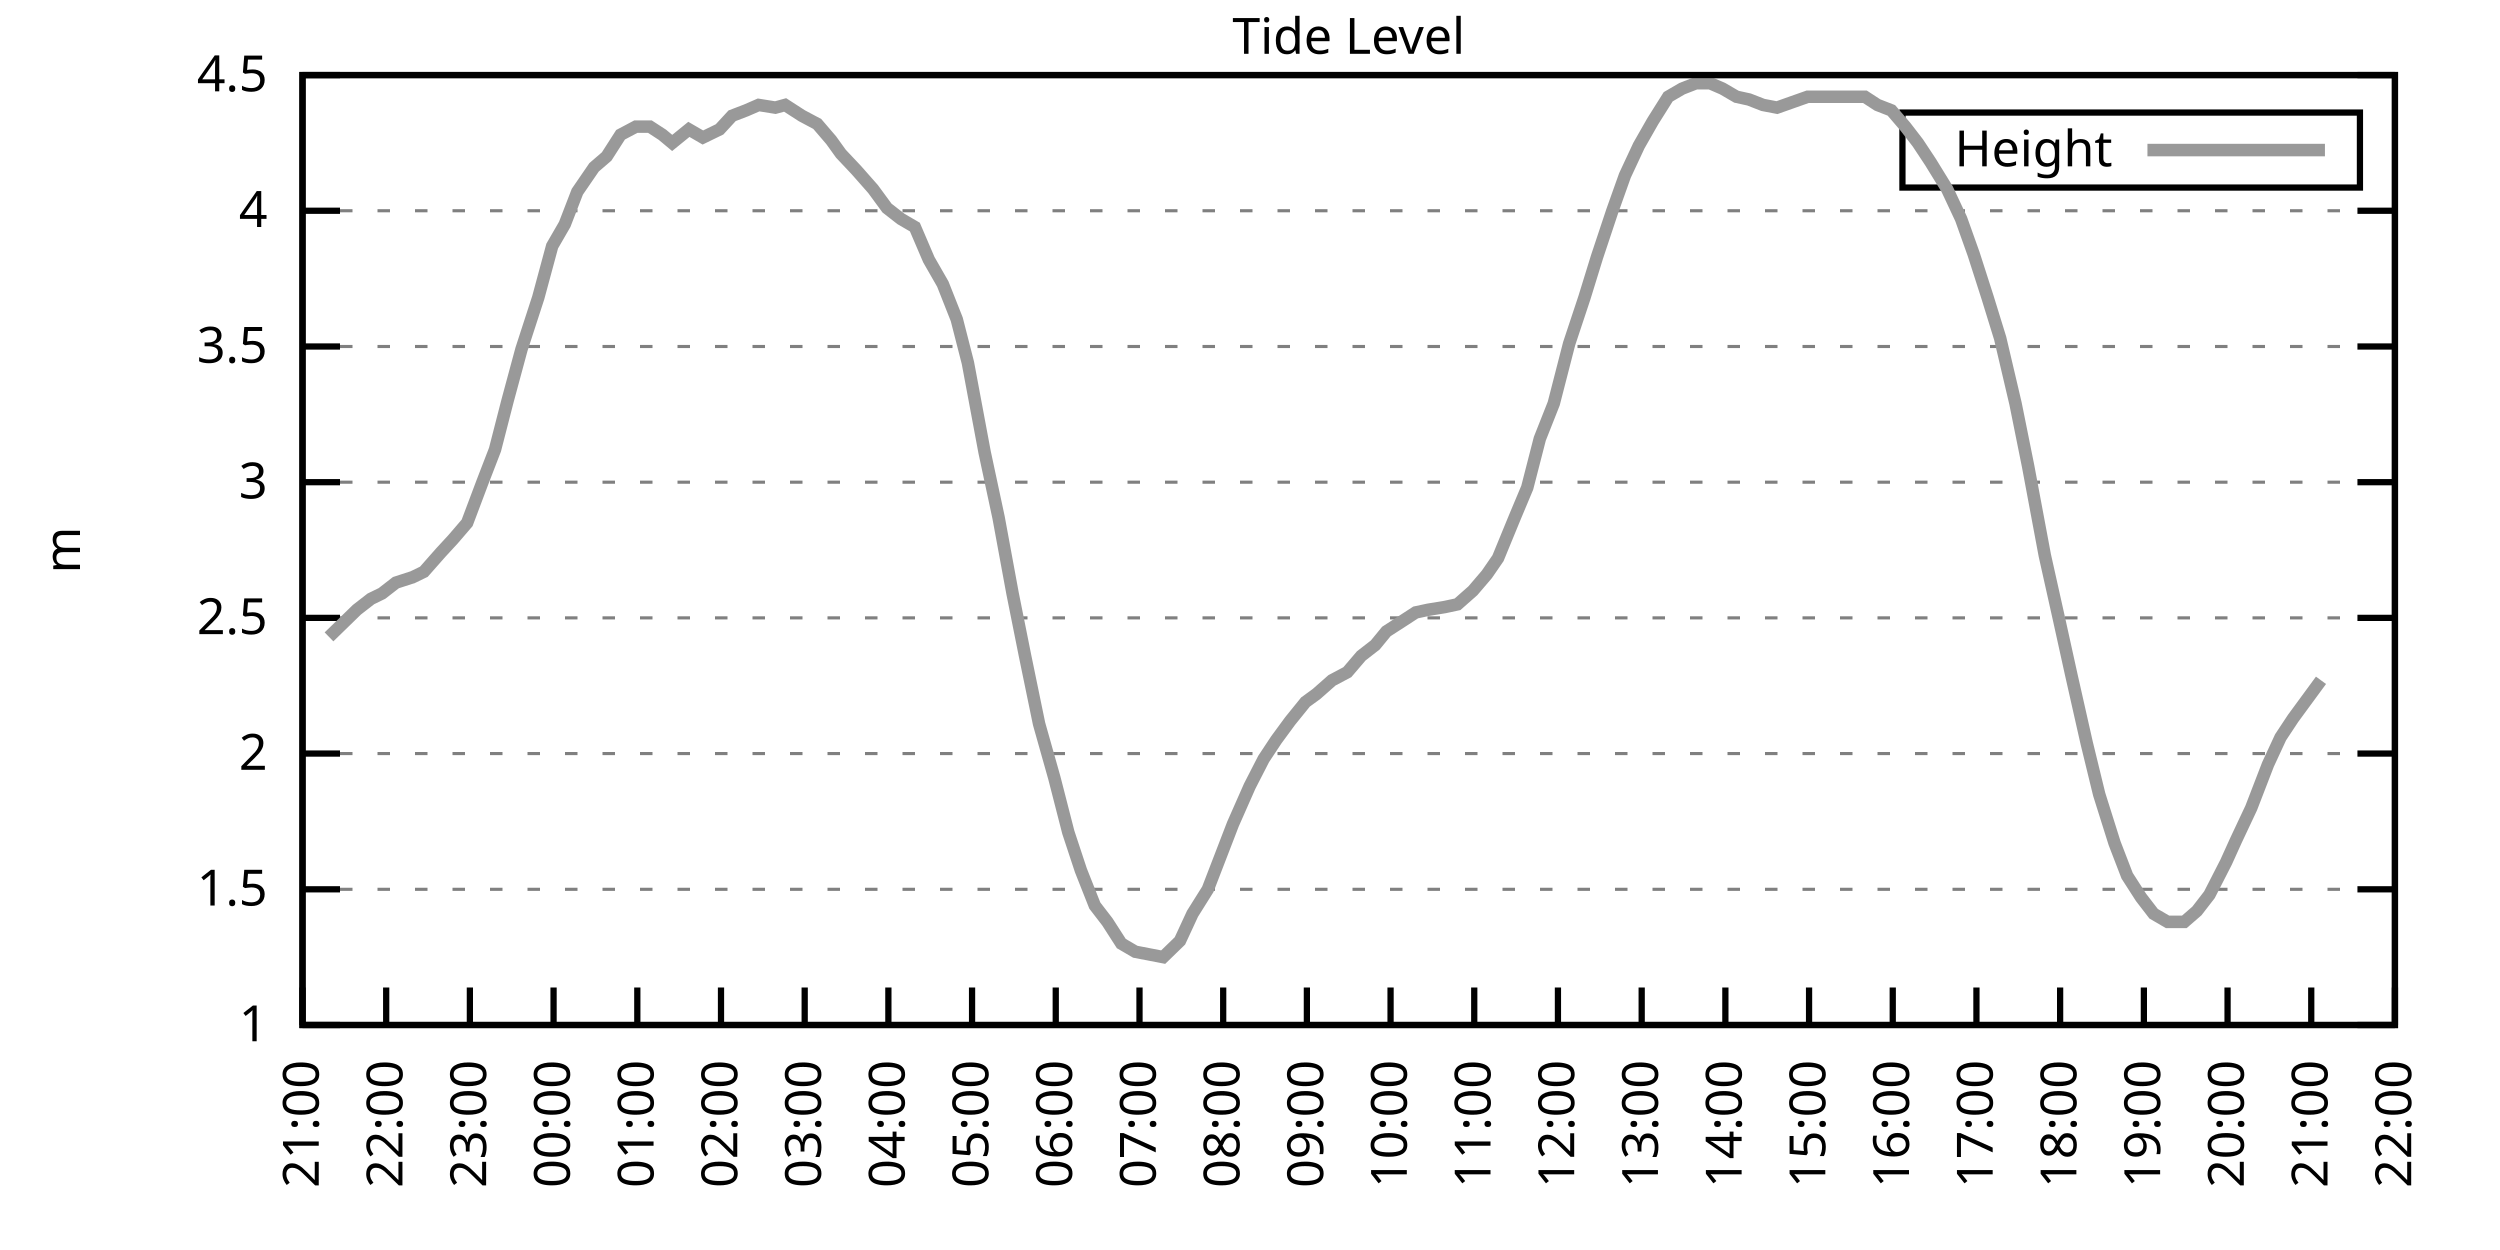
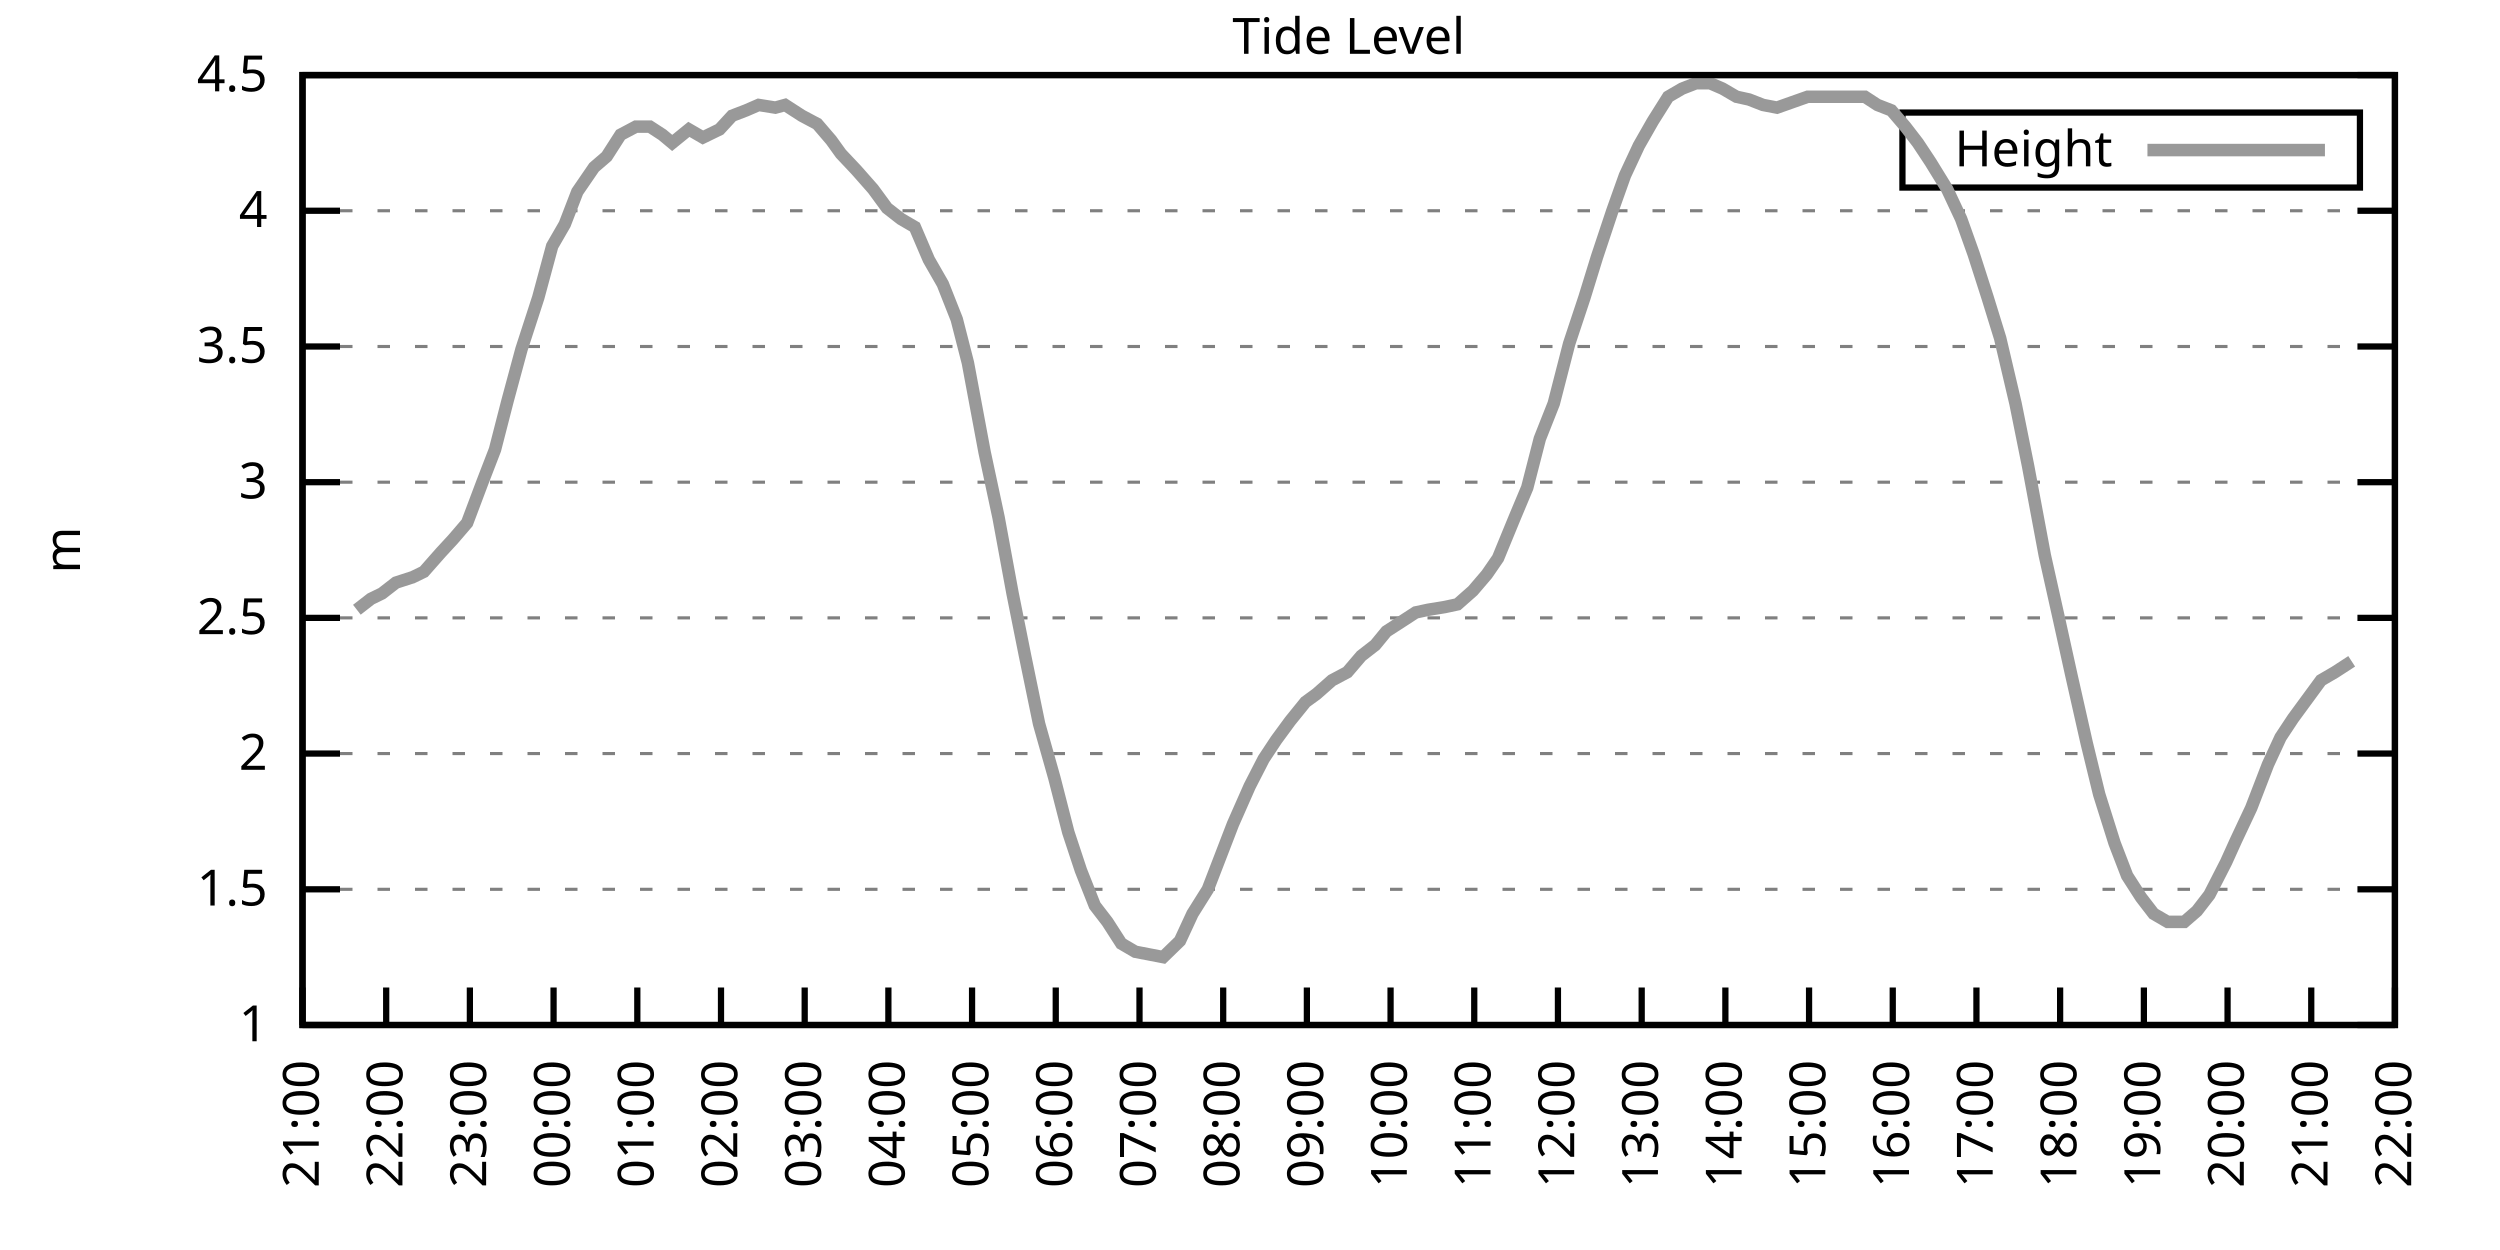
<svg xmlns="http://www.w3.org/2000/svg" xmlns:xlink="http://www.w3.org/1999/xlink" width="400" height="200" viewBox="0 0 400 200">
  <g id="gnuplot_canvas">
    <rect x="0" y="0" width="400" height="200" fill="none" />
    <defs>
      <circle id="gpDot" r="0.5" stroke-width="0.5" stroke="currentColor" />
      <path id="gpPt0" stroke-width="0.333" stroke="currentColor" d="M-1,0 h2 M0,-1 v2" />
      <path id="gpPt1" stroke-width="0.333" stroke="currentColor" d="M-1,-1 L1,1 M1,-1 L-1,1" />
      <path id="gpPt2" stroke-width="0.333" stroke="currentColor" d="M-1,0 L1,0 M0,-1 L0,1 M-1,-1 L1,1 M-1,1 L1,-1" />
      <rect id="gpPt3" stroke-width="0.333" stroke="currentColor" x="-1" y="-1" width="2" height="2" />
      <rect id="gpPt4" stroke-width="0.333" stroke="currentColor" fill="currentColor" x="-1" y="-1" width="2" height="2" />
      <circle id="gpPt5" stroke-width="0.333" stroke="currentColor" cx="0" cy="0" r="1" />
      <use xlink:href="#gpPt5" id="gpPt6" fill="currentColor" stroke="none" />
      <path id="gpPt7" stroke-width="0.333" stroke="currentColor" d="M0,-1.33 L-1.33,0.67 L1.33,0.67 z" />
      <use xlink:href="#gpPt7" id="gpPt8" fill="currentColor" stroke="none" />
      <use xlink:href="#gpPt7" id="gpPt9" stroke="currentColor" transform="rotate(180)" />
      <use xlink:href="#gpPt9" id="gpPt10" fill="currentColor" stroke="none" />
      <use xlink:href="#gpPt3" id="gpPt11" stroke="currentColor" transform="rotate(45)" />
      <use xlink:href="#gpPt11" id="gpPt12" fill="currentColor" stroke="none" />
      <path id="gpPt13" stroke-width="0.333" stroke="currentColor" d="M0,1.330 L1.265,0.411 L0.782,-1.067 L-0.782,-1.076 L-1.265,0.411 z" />
      <use xlink:href="#gpPt13" id="gpPt14" fill="currentColor" stroke="none" />
      <filter id="textbox" filterUnits="objectBoundingBox" x="0" y="0" height="1" width="1">
        <feFlood flood-color="white" flood-opacity="1" result="bgnd" />
        <feComposite in="SourceGraphic" in2="bgnd" operator="atop" />
      </filter>
      <filter id="greybox" filterUnits="objectBoundingBox" x="0" y="0" height="1" width="1">
        <feFlood flood-color="lightgrey" flood-opacity="1" result="grey" />
        <feComposite in="SourceGraphic" in2="grey" operator="atop" />
      </filter>
    </defs>
    <g fill="none" color="white" stroke="currentColor" stroke-width="1.00" stroke-linecap="butt" stroke-linejoin="miter">
</g>
    <g fill="none" color="black" stroke="currentColor" stroke-width="1.00" stroke-linecap="butt" stroke-linejoin="miter">
      <g stroke="none" shape-rendering="crispEdges">
        <polygon fill="rgb(255, 255, 255)" points="48.40,164.00 383.18,164.00 383.18,12.02 48.40,12.02 " />
      </g>
    </g>
    <g fill="none" color="black" stroke="currentColor" stroke-width="1.00" stroke-linecap="butt" stroke-linejoin="miter">
</g>
    <g fill="none" color="black" stroke="black" stroke-width="0.50" stroke-linecap="butt" stroke-linejoin="miter">
</g>
    <g fill="none" color="gray" stroke="currentColor" stroke-width="0.50" stroke-linecap="butt" stroke-linejoin="miter">
      <path stroke="gray" stroke-dasharray="2,4" class="gridline" d="M48.40,164.00 L383.19,164.00  " />
    </g>
    <g fill="none" color="gray" stroke="gray" stroke-width="1.00" stroke-linecap="butt" stroke-linejoin="miter">
</g>
    <g fill="none" color="black" stroke="currentColor" stroke-width="1.00" stroke-linecap="butt" stroke-linejoin="miter">
      <path stroke="black" d="M48.40,164.00 L54.40,164.00 M383.19,164.00 L377.19,164.00  " />
      <g transform="translate(42.80,166.60)" stroke="none" fill="black" font-family="Sans" font-size="8.00" text-anchor="end">
        <text>
          <tspan font-family="Sans"> 1</tspan>
        </text>
      </g>
    </g>
    <g fill="none" color="black" stroke="currentColor" stroke-width="1.00" stroke-linecap="butt" stroke-linejoin="miter">
</g>
    <g fill="none" color="black" stroke="black" stroke-width="0.50" stroke-linecap="butt" stroke-linejoin="miter">
</g>
    <g fill="none" color="gray" stroke="currentColor" stroke-width="0.50" stroke-linecap="butt" stroke-linejoin="miter">
      <path stroke="gray" stroke-dasharray="2,4" class="gridline" d="M48.40,142.29 L383.19,142.29  " />
    </g>
    <g fill="none" color="gray" stroke="gray" stroke-width="1.00" stroke-linecap="butt" stroke-linejoin="miter">
</g>
    <g fill="none" color="black" stroke="currentColor" stroke-width="1.00" stroke-linecap="butt" stroke-linejoin="miter">
      <path stroke="black" d="M48.40,142.29 L54.40,142.29 M383.19,142.29 L377.19,142.29  " />
      <g transform="translate(42.80,144.89)" stroke="none" fill="black" font-family="Sans" font-size="8.00" text-anchor="end">
        <text>
          <tspan font-family="Sans"> 1.5</tspan>
        </text>
      </g>
    </g>
    <g fill="none" color="black" stroke="currentColor" stroke-width="1.00" stroke-linecap="butt" stroke-linejoin="miter">
</g>
    <g fill="none" color="black" stroke="black" stroke-width="0.50" stroke-linecap="butt" stroke-linejoin="miter">
</g>
    <g fill="none" color="gray" stroke="currentColor" stroke-width="0.50" stroke-linecap="butt" stroke-linejoin="miter">
      <path stroke="gray" stroke-dasharray="2,4" class="gridline" d="M48.40,120.57 L383.19,120.57  " />
    </g>
    <g fill="none" color="gray" stroke="gray" stroke-width="1.00" stroke-linecap="butt" stroke-linejoin="miter">
</g>
    <g fill="none" color="black" stroke="currentColor" stroke-width="1.00" stroke-linecap="butt" stroke-linejoin="miter">
      <path stroke="black" d="M48.40,120.57 L54.40,120.57 M383.19,120.57 L377.19,120.57  " />
      <g transform="translate(42.80,123.17)" stroke="none" fill="black" font-family="Sans" font-size="8.00" text-anchor="end">
        <text>
          <tspan font-family="Sans"> 2</tspan>
        </text>
      </g>
    </g>
    <g fill="none" color="black" stroke="currentColor" stroke-width="1.00" stroke-linecap="butt" stroke-linejoin="miter">
</g>
    <g fill="none" color="black" stroke="black" stroke-width="0.50" stroke-linecap="butt" stroke-linejoin="miter">
</g>
    <g fill="none" color="gray" stroke="currentColor" stroke-width="0.50" stroke-linecap="butt" stroke-linejoin="miter">
      <path stroke="gray" stroke-dasharray="2,4" class="gridline" d="M48.40,98.86 L383.19,98.86  " />
    </g>
    <g fill="none" color="gray" stroke="gray" stroke-width="1.00" stroke-linecap="butt" stroke-linejoin="miter">
</g>
    <g fill="none" color="black" stroke="currentColor" stroke-width="1.00" stroke-linecap="butt" stroke-linejoin="miter">
      <path stroke="black" d="M48.40,98.86 L54.40,98.86 M383.19,98.86 L377.19,98.86  " />
      <g transform="translate(42.80,101.46)" stroke="none" fill="black" font-family="Sans" font-size="8.00" text-anchor="end">
        <text>
          <tspan font-family="Sans"> 2.5</tspan>
        </text>
      </g>
    </g>
    <g fill="none" color="black" stroke="currentColor" stroke-width="1.00" stroke-linecap="butt" stroke-linejoin="miter">
</g>
    <g fill="none" color="black" stroke="black" stroke-width="0.50" stroke-linecap="butt" stroke-linejoin="miter">
</g>
    <g fill="none" color="gray" stroke="currentColor" stroke-width="0.50" stroke-linecap="butt" stroke-linejoin="miter">
      <path stroke="gray" stroke-dasharray="2,4" class="gridline" d="M48.40,77.15 L383.19,77.15  " />
    </g>
    <g fill="none" color="gray" stroke="gray" stroke-width="1.00" stroke-linecap="butt" stroke-linejoin="miter">
</g>
    <g fill="none" color="black" stroke="currentColor" stroke-width="1.00" stroke-linecap="butt" stroke-linejoin="miter">
      <path stroke="black" d="M48.40,77.15 L54.40,77.15 M383.19,77.15 L377.19,77.15  " />
      <g transform="translate(42.80,79.75)" stroke="none" fill="black" font-family="Sans" font-size="8.00" text-anchor="end">
        <text>
          <tspan font-family="Sans"> 3</tspan>
        </text>
      </g>
    </g>
    <g fill="none" color="black" stroke="currentColor" stroke-width="1.00" stroke-linecap="butt" stroke-linejoin="miter">
</g>
    <g fill="none" color="black" stroke="black" stroke-width="0.50" stroke-linecap="butt" stroke-linejoin="miter">
</g>
    <g fill="none" color="gray" stroke="currentColor" stroke-width="0.50" stroke-linecap="butt" stroke-linejoin="miter">
      <path stroke="gray" stroke-dasharray="2,4" class="gridline" d="M48.40,55.44 L383.19,55.44  " />
    </g>
    <g fill="none" color="gray" stroke="gray" stroke-width="1.00" stroke-linecap="butt" stroke-linejoin="miter">
</g>
    <g fill="none" color="black" stroke="currentColor" stroke-width="1.00" stroke-linecap="butt" stroke-linejoin="miter">
      <path stroke="black" d="M48.40,55.44 L54.40,55.44 M383.19,55.44 L377.19,55.44  " />
      <g transform="translate(42.80,58.04)" stroke="none" fill="black" font-family="Sans" font-size="8.00" text-anchor="end">
        <text>
          <tspan font-family="Sans"> 3.5</tspan>
        </text>
      </g>
    </g>
    <g fill="none" color="black" stroke="currentColor" stroke-width="1.00" stroke-linecap="butt" stroke-linejoin="miter">
</g>
    <g fill="none" color="black" stroke="black" stroke-width="0.50" stroke-linecap="butt" stroke-linejoin="miter">
</g>
    <g fill="none" color="gray" stroke="currentColor" stroke-width="0.50" stroke-linecap="butt" stroke-linejoin="miter">
      <path stroke="gray" stroke-dasharray="2,4" class="gridline" d="M48.40,33.72 L383.19,33.72  " />
    </g>
    <g fill="none" color="gray" stroke="gray" stroke-width="1.00" stroke-linecap="butt" stroke-linejoin="miter">
</g>
    <g fill="none" color="black" stroke="currentColor" stroke-width="1.00" stroke-linecap="butt" stroke-linejoin="miter">
      <path stroke="black" d="M48.40,33.72 L54.40,33.72 M383.19,33.72 L377.19,33.72  " />
      <g transform="translate(42.80,36.32)" stroke="none" fill="black" font-family="Sans" font-size="8.00" text-anchor="end">
        <text>
          <tspan font-family="Sans"> 4</tspan>
        </text>
      </g>
    </g>
    <g fill="none" color="black" stroke="currentColor" stroke-width="1.00" stroke-linecap="butt" stroke-linejoin="miter">
</g>
    <g fill="none" color="black" stroke="black" stroke-width="0.50" stroke-linecap="butt" stroke-linejoin="miter">
</g>
    <g fill="none" color="gray" stroke="currentColor" stroke-width="0.50" stroke-linecap="butt" stroke-linejoin="miter">
      <path stroke="gray" stroke-dasharray="2,4" class="gridline" d="M48.40,12.01 L383.19,12.01  " />
    </g>
    <g fill="none" color="gray" stroke="gray" stroke-width="1.00" stroke-linecap="butt" stroke-linejoin="miter">
</g>
    <g fill="none" color="black" stroke="currentColor" stroke-width="1.00" stroke-linecap="butt" stroke-linejoin="miter">
      <path stroke="black" d="M48.40,12.01 L54.40,12.01 M383.19,12.01 L377.19,12.01  " />
      <g transform="translate(42.80,14.61)" stroke="none" fill="black" font-family="Sans" font-size="8.00" text-anchor="end">
        <text>
          <tspan font-family="Sans"> 4.5</tspan>
        </text>
      </g>
    </g>
    <g fill="none" color="black" stroke="currentColor" stroke-width="1.00" stroke-linecap="butt" stroke-linejoin="miter">
      <path stroke="black" d="M48.40,164.00 L48.40,158.00  " />
      <g transform="translate(51.00,169.60) rotate(270.00)" stroke="none" fill="black" font-family="Sans" font-size="8.00" text-anchor="end">
        <text>
          <tspan font-family="Sans">21:00</tspan>
        </text>
      </g>
    </g>
    <g fill="none" color="black" stroke="currentColor" stroke-width="1.00" stroke-linecap="butt" stroke-linejoin="miter">
      <path stroke="black" d="M61.79,164.00 L61.79,158.00  " />
      <g transform="translate(64.39,169.60) rotate(270.00)" stroke="none" fill="black" font-family="Sans" font-size="8.00" text-anchor="end">
        <text>
          <tspan font-family="Sans">22:00</tspan>
        </text>
      </g>
    </g>
    <g fill="none" color="black" stroke="currentColor" stroke-width="1.00" stroke-linecap="butt" stroke-linejoin="miter">
      <path stroke="black" d="M75.18,164.00 L75.18,158.00  " />
      <g transform="translate(77.78,169.60) rotate(270.00)" stroke="none" fill="black" font-family="Sans" font-size="8.00" text-anchor="end">
        <text>
          <tspan font-family="Sans">23:00</tspan>
        </text>
      </g>
    </g>
    <g fill="none" color="black" stroke="currentColor" stroke-width="1.00" stroke-linecap="butt" stroke-linejoin="miter">
      <path stroke="black" d="M88.57,164.00 L88.57,158.00  " />
      <g transform="translate(91.17,169.60) rotate(270.00)" stroke="none" fill="black" font-family="Sans" font-size="8.00" text-anchor="end">
        <text>
          <tspan font-family="Sans">00:00</tspan>
        </text>
      </g>
    </g>
    <g fill="none" color="black" stroke="currentColor" stroke-width="1.00" stroke-linecap="butt" stroke-linejoin="miter">
      <path stroke="black" d="M101.97,164.00 L101.97,158.00  " />
      <g transform="translate(104.57,169.60) rotate(270.00)" stroke="none" fill="black" font-family="Sans" font-size="8.00" text-anchor="end">
        <text>
          <tspan font-family="Sans">01:00</tspan>
        </text>
      </g>
    </g>
    <g fill="none" color="black" stroke="currentColor" stroke-width="1.00" stroke-linecap="butt" stroke-linejoin="miter">
      <path stroke="black" d="M115.36,164.00 L115.36,158.00  " />
      <g transform="translate(117.96,169.60) rotate(270.00)" stroke="none" fill="black" font-family="Sans" font-size="8.00" text-anchor="end">
        <text>
          <tspan font-family="Sans">02:00</tspan>
        </text>
      </g>
    </g>
    <g fill="none" color="black" stroke="currentColor" stroke-width="1.00" stroke-linecap="butt" stroke-linejoin="miter">
      <path stroke="black" d="M128.75,164.00 L128.75,158.00  " />
      <g transform="translate(131.35,169.60) rotate(270.00)" stroke="none" fill="black" font-family="Sans" font-size="8.00" text-anchor="end">
        <text>
          <tspan font-family="Sans">03:00</tspan>
        </text>
      </g>
    </g>
    <g fill="none" color="black" stroke="currentColor" stroke-width="1.00" stroke-linecap="butt" stroke-linejoin="miter">
      <path stroke="black" d="M142.14,164.00 L142.14,158.00  " />
      <g transform="translate(144.74,169.60) rotate(270.00)" stroke="none" fill="black" font-family="Sans" font-size="8.00" text-anchor="end">
        <text>
          <tspan font-family="Sans">04:00</tspan>
        </text>
      </g>
    </g>
    <g fill="none" color="black" stroke="currentColor" stroke-width="1.00" stroke-linecap="butt" stroke-linejoin="miter">
      <path stroke="black" d="M155.53,164.00 L155.53,158.00  " />
      <g transform="translate(158.13,169.60) rotate(270.00)" stroke="none" fill="black" font-family="Sans" font-size="8.00" text-anchor="end">
        <text>
          <tspan font-family="Sans">05:00</tspan>
        </text>
      </g>
    </g>
    <g fill="none" color="black" stroke="currentColor" stroke-width="1.00" stroke-linecap="butt" stroke-linejoin="miter">
      <path stroke="black" d="M168.92,164.00 L168.92,158.00  " />
      <g transform="translate(171.52,169.60) rotate(270.00)" stroke="none" fill="black" font-family="Sans" font-size="8.00" text-anchor="end">
        <text>
          <tspan font-family="Sans">06:00</tspan>
        </text>
      </g>
    </g>
    <g fill="none" color="black" stroke="currentColor" stroke-width="1.00" stroke-linecap="butt" stroke-linejoin="miter">
      <path stroke="black" d="M182.32,164.00 L182.32,158.00  " />
      <g transform="translate(184.92,169.60) rotate(270.00)" stroke="none" fill="black" font-family="Sans" font-size="8.00" text-anchor="end">
        <text>
          <tspan font-family="Sans">07:00</tspan>
        </text>
      </g>
    </g>
    <g fill="none" color="black" stroke="currentColor" stroke-width="1.00" stroke-linecap="butt" stroke-linejoin="miter">
      <path stroke="black" d="M195.71,164.00 L195.71,158.00  " />
      <g transform="translate(198.31,169.60) rotate(270.00)" stroke="none" fill="black" font-family="Sans" font-size="8.00" text-anchor="end">
        <text>
          <tspan font-family="Sans">08:00</tspan>
        </text>
      </g>
    </g>
    <g fill="none" color="black" stroke="currentColor" stroke-width="1.00" stroke-linecap="butt" stroke-linejoin="miter">
      <path stroke="black" d="M209.10,164.00 L209.10,158.00  " />
      <g transform="translate(211.70,169.60) rotate(270.00)" stroke="none" fill="black" font-family="Sans" font-size="8.00" text-anchor="end">
        <text>
          <tspan font-family="Sans">09:00</tspan>
        </text>
      </g>
    </g>
    <g fill="none" color="black" stroke="currentColor" stroke-width="1.00" stroke-linecap="butt" stroke-linejoin="miter">
      <path stroke="black" d="M222.49,164.00 L222.49,158.00  " />
      <g transform="translate(225.09,169.60) rotate(270.00)" stroke="none" fill="black" font-family="Sans" font-size="8.00" text-anchor="end">
        <text>
          <tspan font-family="Sans">10:00</tspan>
        </text>
      </g>
    </g>
    <g fill="none" color="black" stroke="currentColor" stroke-width="1.00" stroke-linecap="butt" stroke-linejoin="miter">
      <path stroke="black" d="M235.88,164.00 L235.88,158.00  " />
      <g transform="translate(238.48,169.60) rotate(270.00)" stroke="none" fill="black" font-family="Sans" font-size="8.00" text-anchor="end">
        <text>
          <tspan font-family="Sans">11:00</tspan>
        </text>
      </g>
    </g>
    <g fill="none" color="black" stroke="currentColor" stroke-width="1.00" stroke-linecap="butt" stroke-linejoin="miter">
      <path stroke="black" d="M249.27,164.00 L249.27,158.00  " />
      <g transform="translate(251.87,169.60) rotate(270.00)" stroke="none" fill="black" font-family="Sans" font-size="8.00" text-anchor="end">
        <text>
          <tspan font-family="Sans">12:00</tspan>
        </text>
      </g>
    </g>
    <g fill="none" color="black" stroke="currentColor" stroke-width="1.00" stroke-linecap="butt" stroke-linejoin="miter">
      <path stroke="black" d="M262.67,164.00 L262.67,158.00  " />
      <g transform="translate(265.27,169.60) rotate(270.00)" stroke="none" fill="black" font-family="Sans" font-size="8.00" text-anchor="end">
        <text>
          <tspan font-family="Sans">13:00</tspan>
        </text>
      </g>
    </g>
    <g fill="none" color="black" stroke="currentColor" stroke-width="1.00" stroke-linecap="butt" stroke-linejoin="miter">
      <path stroke="black" d="M276.06,164.00 L276.06,158.00  " />
      <g transform="translate(278.66,169.60) rotate(270.00)" stroke="none" fill="black" font-family="Sans" font-size="8.00" text-anchor="end">
        <text>
          <tspan font-family="Sans">14:00</tspan>
        </text>
      </g>
    </g>
    <g fill="none" color="black" stroke="currentColor" stroke-width="1.00" stroke-linecap="butt" stroke-linejoin="miter">
      <path stroke="black" d="M289.45,164.00 L289.45,158.00  " />
      <g transform="translate(292.05,169.60) rotate(270.00)" stroke="none" fill="black" font-family="Sans" font-size="8.00" text-anchor="end">
        <text>
          <tspan font-family="Sans">15:00</tspan>
        </text>
      </g>
    </g>
    <g fill="none" color="black" stroke="currentColor" stroke-width="1.00" stroke-linecap="butt" stroke-linejoin="miter">
      <path stroke="black" d="M302.84,164.00 L302.84,158.00  " />
      <g transform="translate(305.44,169.60) rotate(270.00)" stroke="none" fill="black" font-family="Sans" font-size="8.00" text-anchor="end">
        <text>
          <tspan font-family="Sans">16:00</tspan>
        </text>
      </g>
    </g>
    <g fill="none" color="black" stroke="currentColor" stroke-width="1.00" stroke-linecap="butt" stroke-linejoin="miter">
      <path stroke="black" d="M316.23,164.00 L316.23,158.00  " />
      <g transform="translate(318.83,169.60) rotate(270.00)" stroke="none" fill="black" font-family="Sans" font-size="8.00" text-anchor="end">
        <text>
          <tspan font-family="Sans">17:00</tspan>
        </text>
      </g>
    </g>
    <g fill="none" color="black" stroke="currentColor" stroke-width="1.00" stroke-linecap="butt" stroke-linejoin="miter">
      <path stroke="black" d="M329.62,164.00 L329.62,158.00  " />
      <g transform="translate(332.22,169.60) rotate(270.00)" stroke="none" fill="black" font-family="Sans" font-size="8.00" text-anchor="end">
        <text>
          <tspan font-family="Sans">18:00</tspan>
        </text>
      </g>
    </g>
    <g fill="none" color="black" stroke="currentColor" stroke-width="1.00" stroke-linecap="butt" stroke-linejoin="miter">
      <path stroke="black" d="M343.02,164.00 L343.02,158.00  " />
      <g transform="translate(345.62,169.60) rotate(270.00)" stroke="none" fill="black" font-family="Sans" font-size="8.00" text-anchor="end">
        <text>
          <tspan font-family="Sans">19:00</tspan>
        </text>
      </g>
    </g>
    <g fill="none" color="black" stroke="currentColor" stroke-width="1.00" stroke-linecap="butt" stroke-linejoin="miter">
      <path stroke="black" d="M356.41,164.00 L356.41,158.00  " />
      <g transform="translate(359.01,169.60) rotate(270.00)" stroke="none" fill="black" font-family="Sans" font-size="8.00" text-anchor="end">
        <text>
          <tspan font-family="Sans">20:00</tspan>
        </text>
      </g>
    </g>
    <g fill="none" color="black" stroke="currentColor" stroke-width="1.00" stroke-linecap="butt" stroke-linejoin="miter">
      <path stroke="black" d="M369.80,164.00 L369.80,158.00  " />
      <g transform="translate(372.40,169.60) rotate(270.00)" stroke="none" fill="black" font-family="Sans" font-size="8.00" text-anchor="end">
        <text>
          <tspan font-family="Sans">21:00</tspan>
        </text>
      </g>
    </g>
    <g fill="none" color="black" stroke="currentColor" stroke-width="1.00" stroke-linecap="butt" stroke-linejoin="miter">
      <path stroke="black" d="M383.19,164.00 L383.19,158.00  " />
      <g transform="translate(385.79,169.60) rotate(270.00)" stroke="none" fill="black" font-family="Sans" font-size="8.00" text-anchor="end">
        <text>
          <tspan font-family="Sans">22:00</tspan>
        </text>
      </g>
    </g>
    <g fill="none" color="black" stroke="currentColor" stroke-width="1.00" stroke-linecap="butt" stroke-linejoin="miter">
</g>
    <g fill="none" color="black" stroke="currentColor" stroke-width="1.00" stroke-linecap="butt" stroke-linejoin="miter">
      <path stroke="black" d="M48.40,12.01 L48.40,164.00 L383.19,164.00 L383.19,12.01 L48.40,12.01 Z  " />
    </g>
    <g fill="none" color="black" stroke="currentColor" stroke-width="1.00" stroke-linecap="butt" stroke-linejoin="miter">
</g>
    <g fill="none" color="black" stroke="currentColor" stroke-width="1.00" stroke-linecap="butt" stroke-linejoin="miter">
      <path stroke="black" d="M304.39,30.01 L304.39,18.01 L377.59,18.01 L377.59,30.01 L304.39,30.01 Z  " />
    </g>
    <g id="Tide_level_plot_1">
      <g fill="none" color="white" stroke="black" stroke-width="2.00" stroke-linecap="butt" stroke-linejoin="miter">
</g>
      <g fill="none" color="black" stroke="currentColor" stroke-width="2.00" stroke-linecap="butt" stroke-linejoin="miter">
        <g transform="translate(337.99,26.61)" stroke="none" fill="black" font-family="Sans" font-size="8.00" text-anchor="end">
          <text>
            <tspan font-family="Sans">Height</tspan>
          </text>
        </g>
      </g>
      <g fill="none" color="black" stroke="currentColor" stroke-width="2.00" stroke-linecap="butt" stroke-linejoin="miter">
-         <path stroke="rgb(153, 153, 153)" d="M343.59,24.01 L371.99,24.01 M52.64,101.90 L54.43,100.16 L57.10,97.56 L59.34,95.82 L61.12,94.95 L63.35,93.22   L66.03,92.35 L67.82,91.48 L70.50,88.44 L72.50,86.27 L74.74,83.66 L77.19,77.15 L79.20,71.94 L81.21,64.12   L83.44,55.87 L86.12,47.62 L88.35,39.37 L90.36,35.89 L92.37,30.68 L95.05,26.77 L97.06,25.04 L99.29,21.56   L101.74,20.26 L103.98,20.26 L105.98,21.56 L107.55,22.87 L110.22,20.70 L112.46,22.00 L115.13,20.70 L117.14,18.52   L119.38,17.66 L121.38,16.79 L124.06,17.22 L125.62,16.79 L128.30,18.52 L130.76,19.83 L132.99,22.43 L134.55,24.60   L137.01,27.21 L139.69,30.25 L141.92,33.29 L144.15,35.03 L146.38,36.33 L148.61,41.54 L150.85,45.45 L153.08,51.09   L154.86,58.04 L157.54,72.37 L159.77,82.79 L162.01,94.95 L164.01,104.94 L166.25,115.80 L168.70,124.48 L170.93,133.17   L172.94,139.25 L175.17,144.89 L177.18,147.50 L179.41,150.97 L181.65,152.28 L183.88,152.71 L186.11,153.14 L188.79,150.54   L190.80,146.20 L193.25,142.29 L195.26,137.08 L197.27,131.86 L199.95,125.79 L202.18,121.44 L204.19,118.40 L206.42,115.36   L208.88,112.32 L210.66,111.02 L213.12,108.85 L215.57,107.55 L217.80,104.94 L220.04,103.20 L221.82,101.03 L224.50,99.30   L226.51,97.99 L228.52,97.56 L231.20,97.12 L233.20,96.69 L235.66,94.52 L237.89,91.91 L239.68,89.31 L242.36,82.79   L244.36,78.02 L246.37,70.20 L248.60,64.56 L251.06,55.00 L253.51,47.62 L255.52,41.11 L257.98,33.72 L259.99,28.08   L262.22,23.30 L264.45,19.39 L266.91,15.48 L269.14,14.18 L271.37,13.31 L273.60,13.31 L275.61,14.18 L277.84,15.48   L279.85,15.92 L282.08,16.79 L284.32,17.22 L286.77,16.35 L289.23,15.48 L291.46,15.48 L293.69,15.48 L295.48,15.48   L298.38,15.48 L300.39,16.79 L302.62,17.66 L304.85,20.26 L306.86,22.87 L308.87,25.91 L311.54,30.25 L313.78,35.03   L315.79,40.67 L318.02,47.62 L320.03,54.13 L322.48,64.56 L324.49,74.54 L327.17,88.87 L329.40,98.86 L331.41,107.98   L333.86,118.84 L335.87,127.09 L338.33,134.90 L340.34,140.12 L342.57,143.59 L344.58,146.20 L346.81,147.50 L349.49,147.50   L351.50,145.76 L353.51,143.16 L356.18,137.94 L357.75,134.47 L360.20,129.26 L362.88,122.31 L364.89,117.97 L366.90,114.93   L369.13,111.89 L371.36,108.85  " />
+         <path stroke="rgb(153, 153, 153)" d="M343.59,24.01 L371.99,24.01 M57.10,97.56 L59.34,95.82 L61.12,94.95 L63.35,93.22 L66.03,92.35 L67.82,91.48   L70.50,88.44 L72.50,86.27 L74.74,83.66 L77.19,77.15 L79.20,71.94 L81.21,64.12 L83.44,55.87 L86.12,47.62   L88.35,39.37 L90.36,35.89 L92.37,30.68 L95.05,26.77 L97.06,25.04 L99.29,21.56 L101.74,20.26 L103.98,20.26   L105.98,21.56 L107.55,22.87 L110.22,20.70 L112.46,22.00 L115.13,20.70 L117.14,18.52 L119.38,17.66 L121.38,16.79   L124.06,17.22 L125.62,16.79 L128.30,18.52 L130.76,19.83 L132.99,22.43 L134.55,24.60 L137.01,27.21 L139.69,30.25   L141.92,33.29 L144.15,35.03 L146.38,36.33 L148.61,41.54 L150.85,45.45 L153.08,51.09 L154.86,58.04 L157.54,72.37   L159.77,82.79 L162.01,94.95 L164.01,104.94 L166.25,115.80 L168.70,124.48 L170.93,133.17 L172.94,139.25 L175.17,144.89   L177.18,147.50 L179.41,150.97 L181.65,152.28 L183.88,152.71 L186.11,153.14 L188.79,150.54 L190.80,146.20 L193.25,142.29   L195.26,137.08 L197.27,131.86 L199.95,125.79 L202.18,121.44 L204.19,118.40 L206.42,115.36 L208.88,112.32 L210.66,111.02   L213.12,108.85 L215.57,107.55 L217.80,104.94 L220.04,103.20 L221.82,101.03 L224.50,99.30 L226.51,97.99 L228.52,97.56   L231.20,97.12 L233.20,96.69 L235.66,94.52 L237.89,91.91 L239.68,89.31 L242.36,82.79 L244.36,78.02 L246.37,70.20   L248.60,64.56 L251.06,55.00 L253.51,47.62 L255.52,41.11 L257.98,33.72 L259.99,28.08 L262.22,23.30 L264.45,19.39   L266.91,15.48 L269.14,14.18 L271.37,13.31 L273.60,13.31 L275.61,14.18 L277.84,15.48 L279.85,15.92 L282.08,16.79   L284.32,17.22 L286.77,16.35 L289.23,15.48 L291.46,15.48 L293.69,15.48 L295.48,15.48 L298.38,15.48 L300.39,16.79   L302.62,17.66 L304.85,20.26 L306.86,22.87 L308.87,25.91 L311.54,30.25 L313.78,35.03 L315.79,40.67 L318.02,47.62   L320.03,54.13 L322.48,64.56 L324.49,74.54 L327.17,88.87 L329.40,98.86 L331.41,107.98 L333.86,118.84 L335.87,127.09   L338.33,134.90 L340.34,140.12 L342.57,143.59 L344.58,146.20 L346.81,147.50 L349.49,147.50 L351.50,145.76 L353.51,143.16   L356.18,137.94 L357.75,134.47 L360.20,129.26 L362.88,122.31 L364.89,117.97 L366.90,114.93 L369.13,111.89 L371.36,108.85   L373.59,107.55 L376.27,105.81  " />
      </g>
    </g>
    <g fill="none" color="black" stroke="currentColor" stroke-width="2.00" stroke-linecap="butt" stroke-linejoin="miter">
</g>
    <g fill="none" color="black" stroke="black" stroke-width="1.00" stroke-linecap="butt" stroke-linejoin="miter">
</g>
    <g fill="none" color="black" stroke="currentColor" stroke-width="1.00" stroke-linecap="butt" stroke-linejoin="miter">
      <path stroke="black" d="M48.40,12.01 L48.40,164.00 L383.19,164.00 L383.19,12.01 L48.40,12.01 Z  " />
      <g transform="translate(12.80,88.01) rotate(270.00)" stroke="none" fill="black" font-family="Sans" font-size="8.00" text-anchor="middle">
        <text>
          <tspan font-family="Sans">m</tspan>
        </text>
      </g>
    </g>
    <g fill="none" color="black" stroke="currentColor" stroke-width="1.00" stroke-linecap="butt" stroke-linejoin="miter">
</g>
    <g fill="none" color="black" stroke="currentColor" stroke-width="1.00" stroke-linecap="butt" stroke-linejoin="miter">
      <g transform="translate(215.79,8.61)" stroke="none" fill="black" font-family="Sans" font-size="8.00" text-anchor="middle">
        <text>
          <tspan font-family="Sans">Tide Level</tspan>
        </text>
      </g>
    </g>
    <g fill="none" color="black" stroke="currentColor" stroke-width="1.00" stroke-linecap="butt" stroke-linejoin="miter">
</g>
  </g>
</svg>
